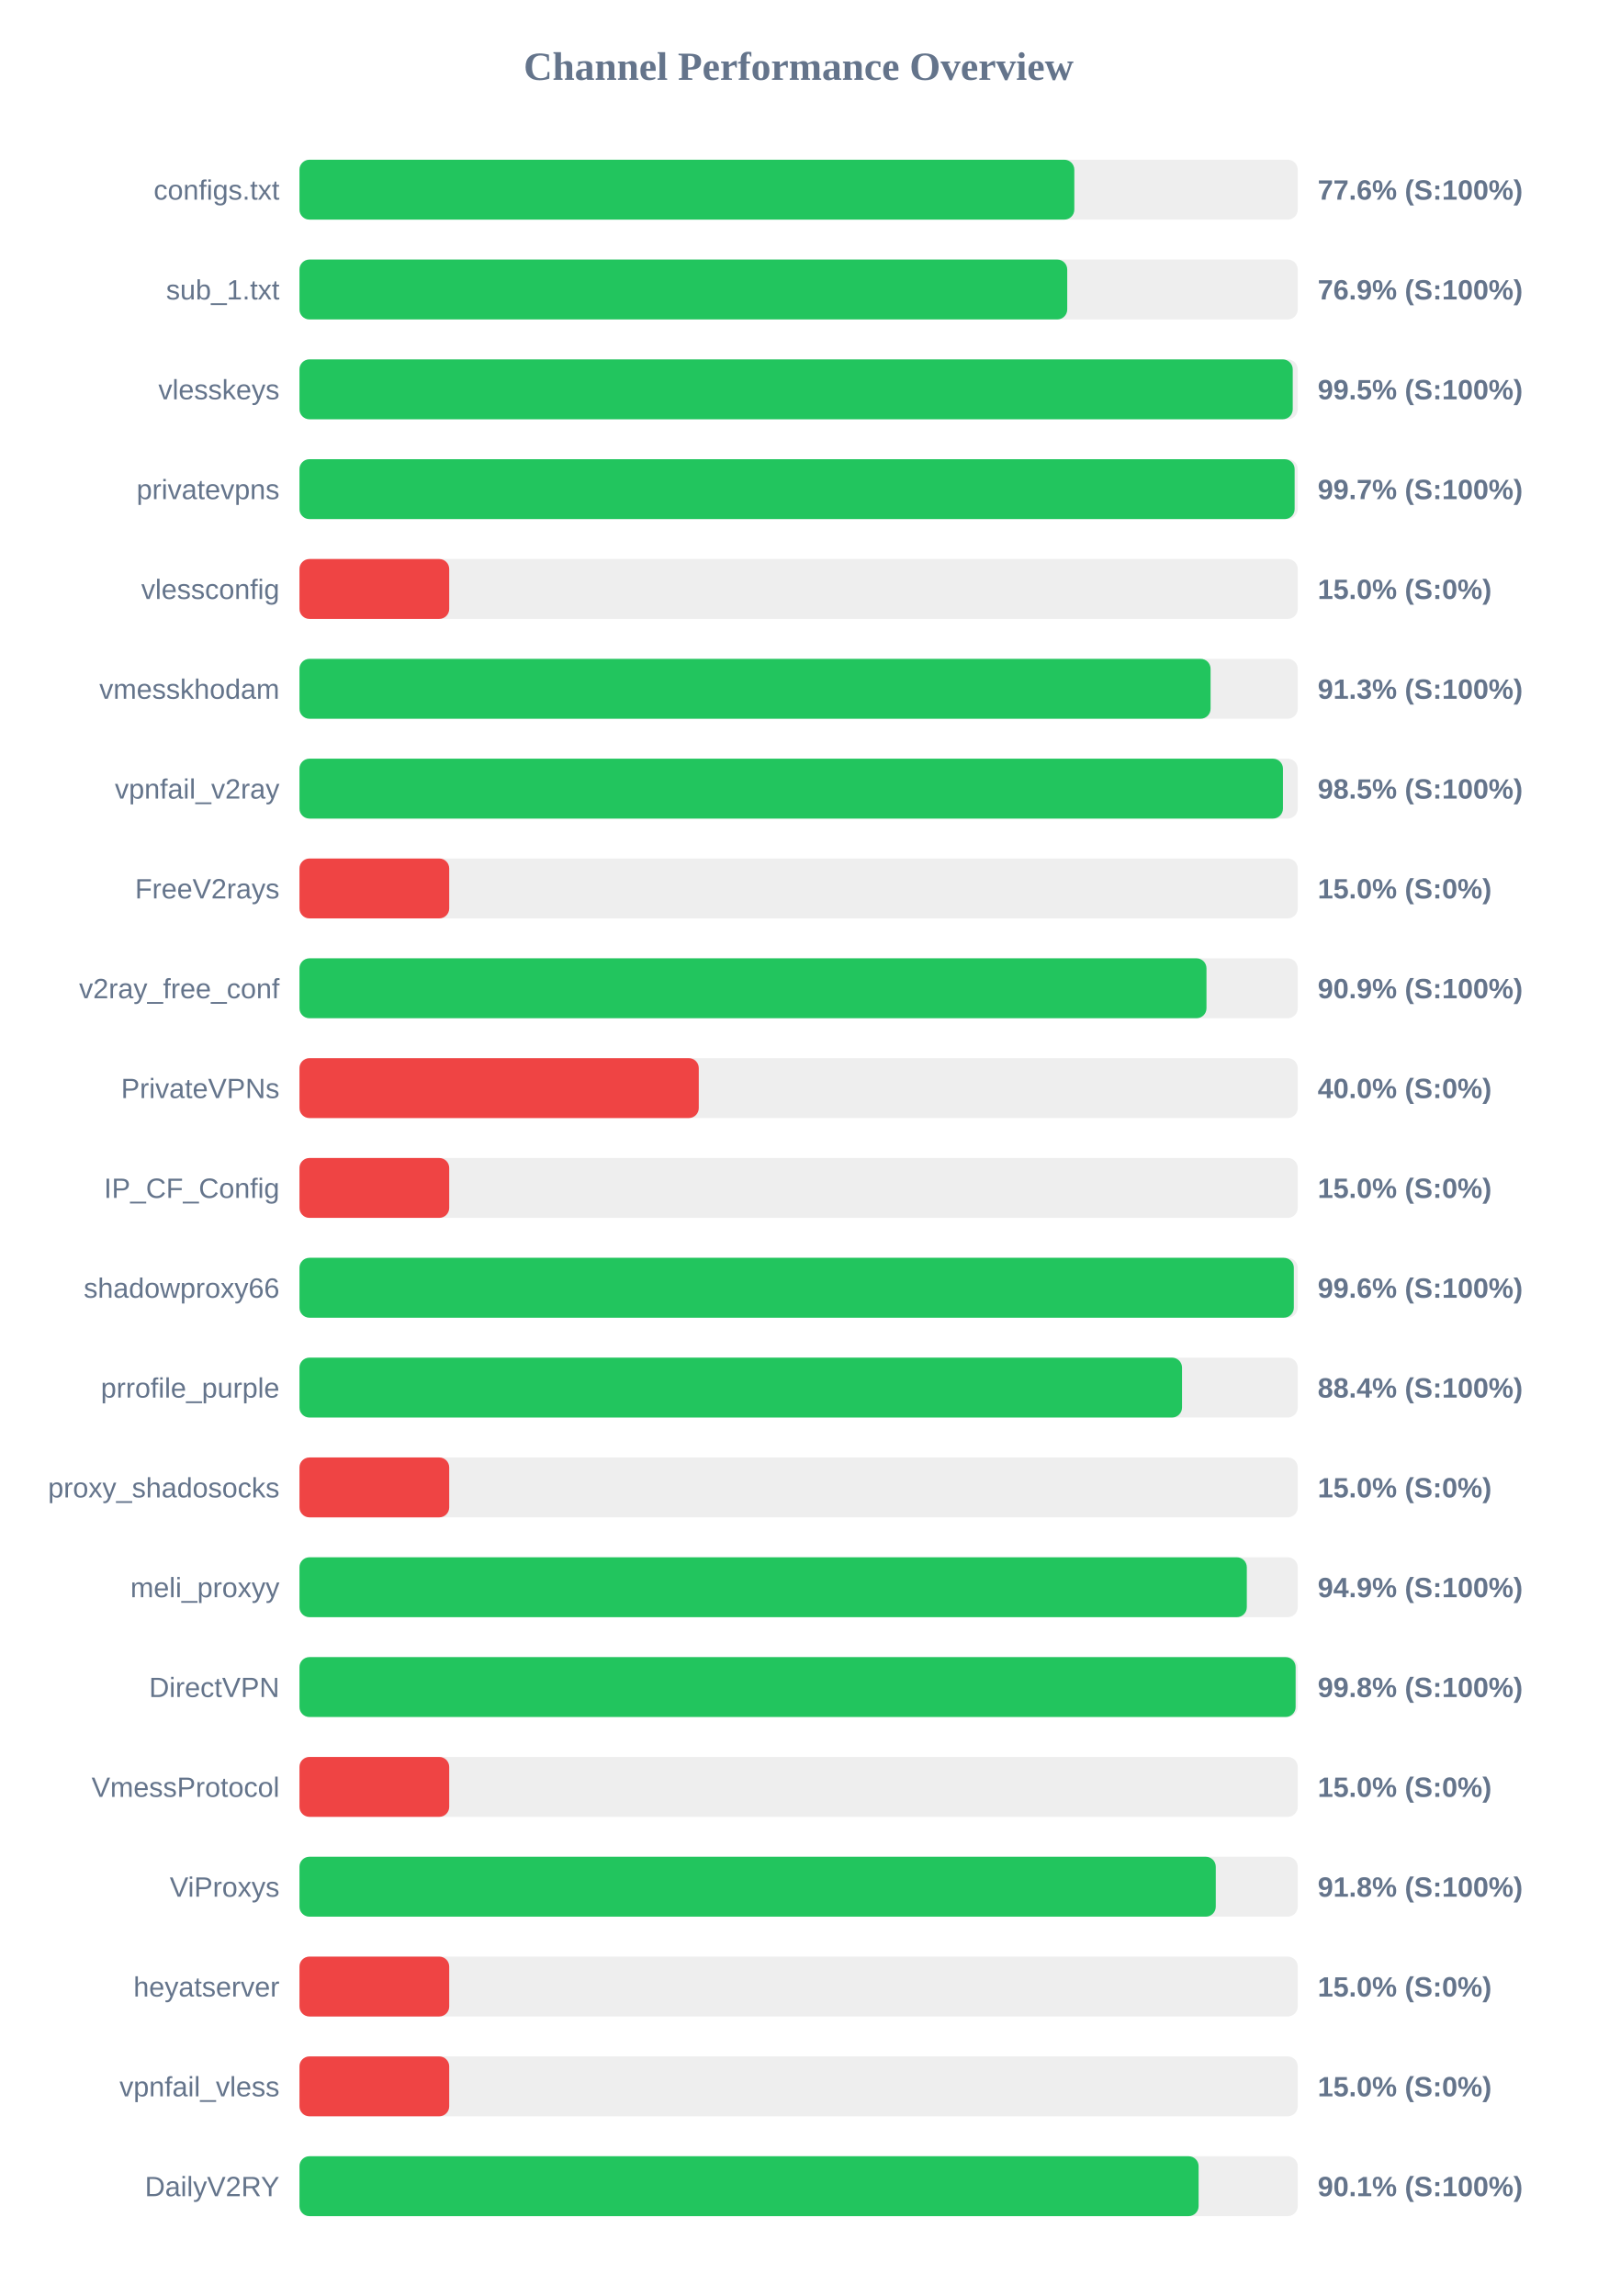
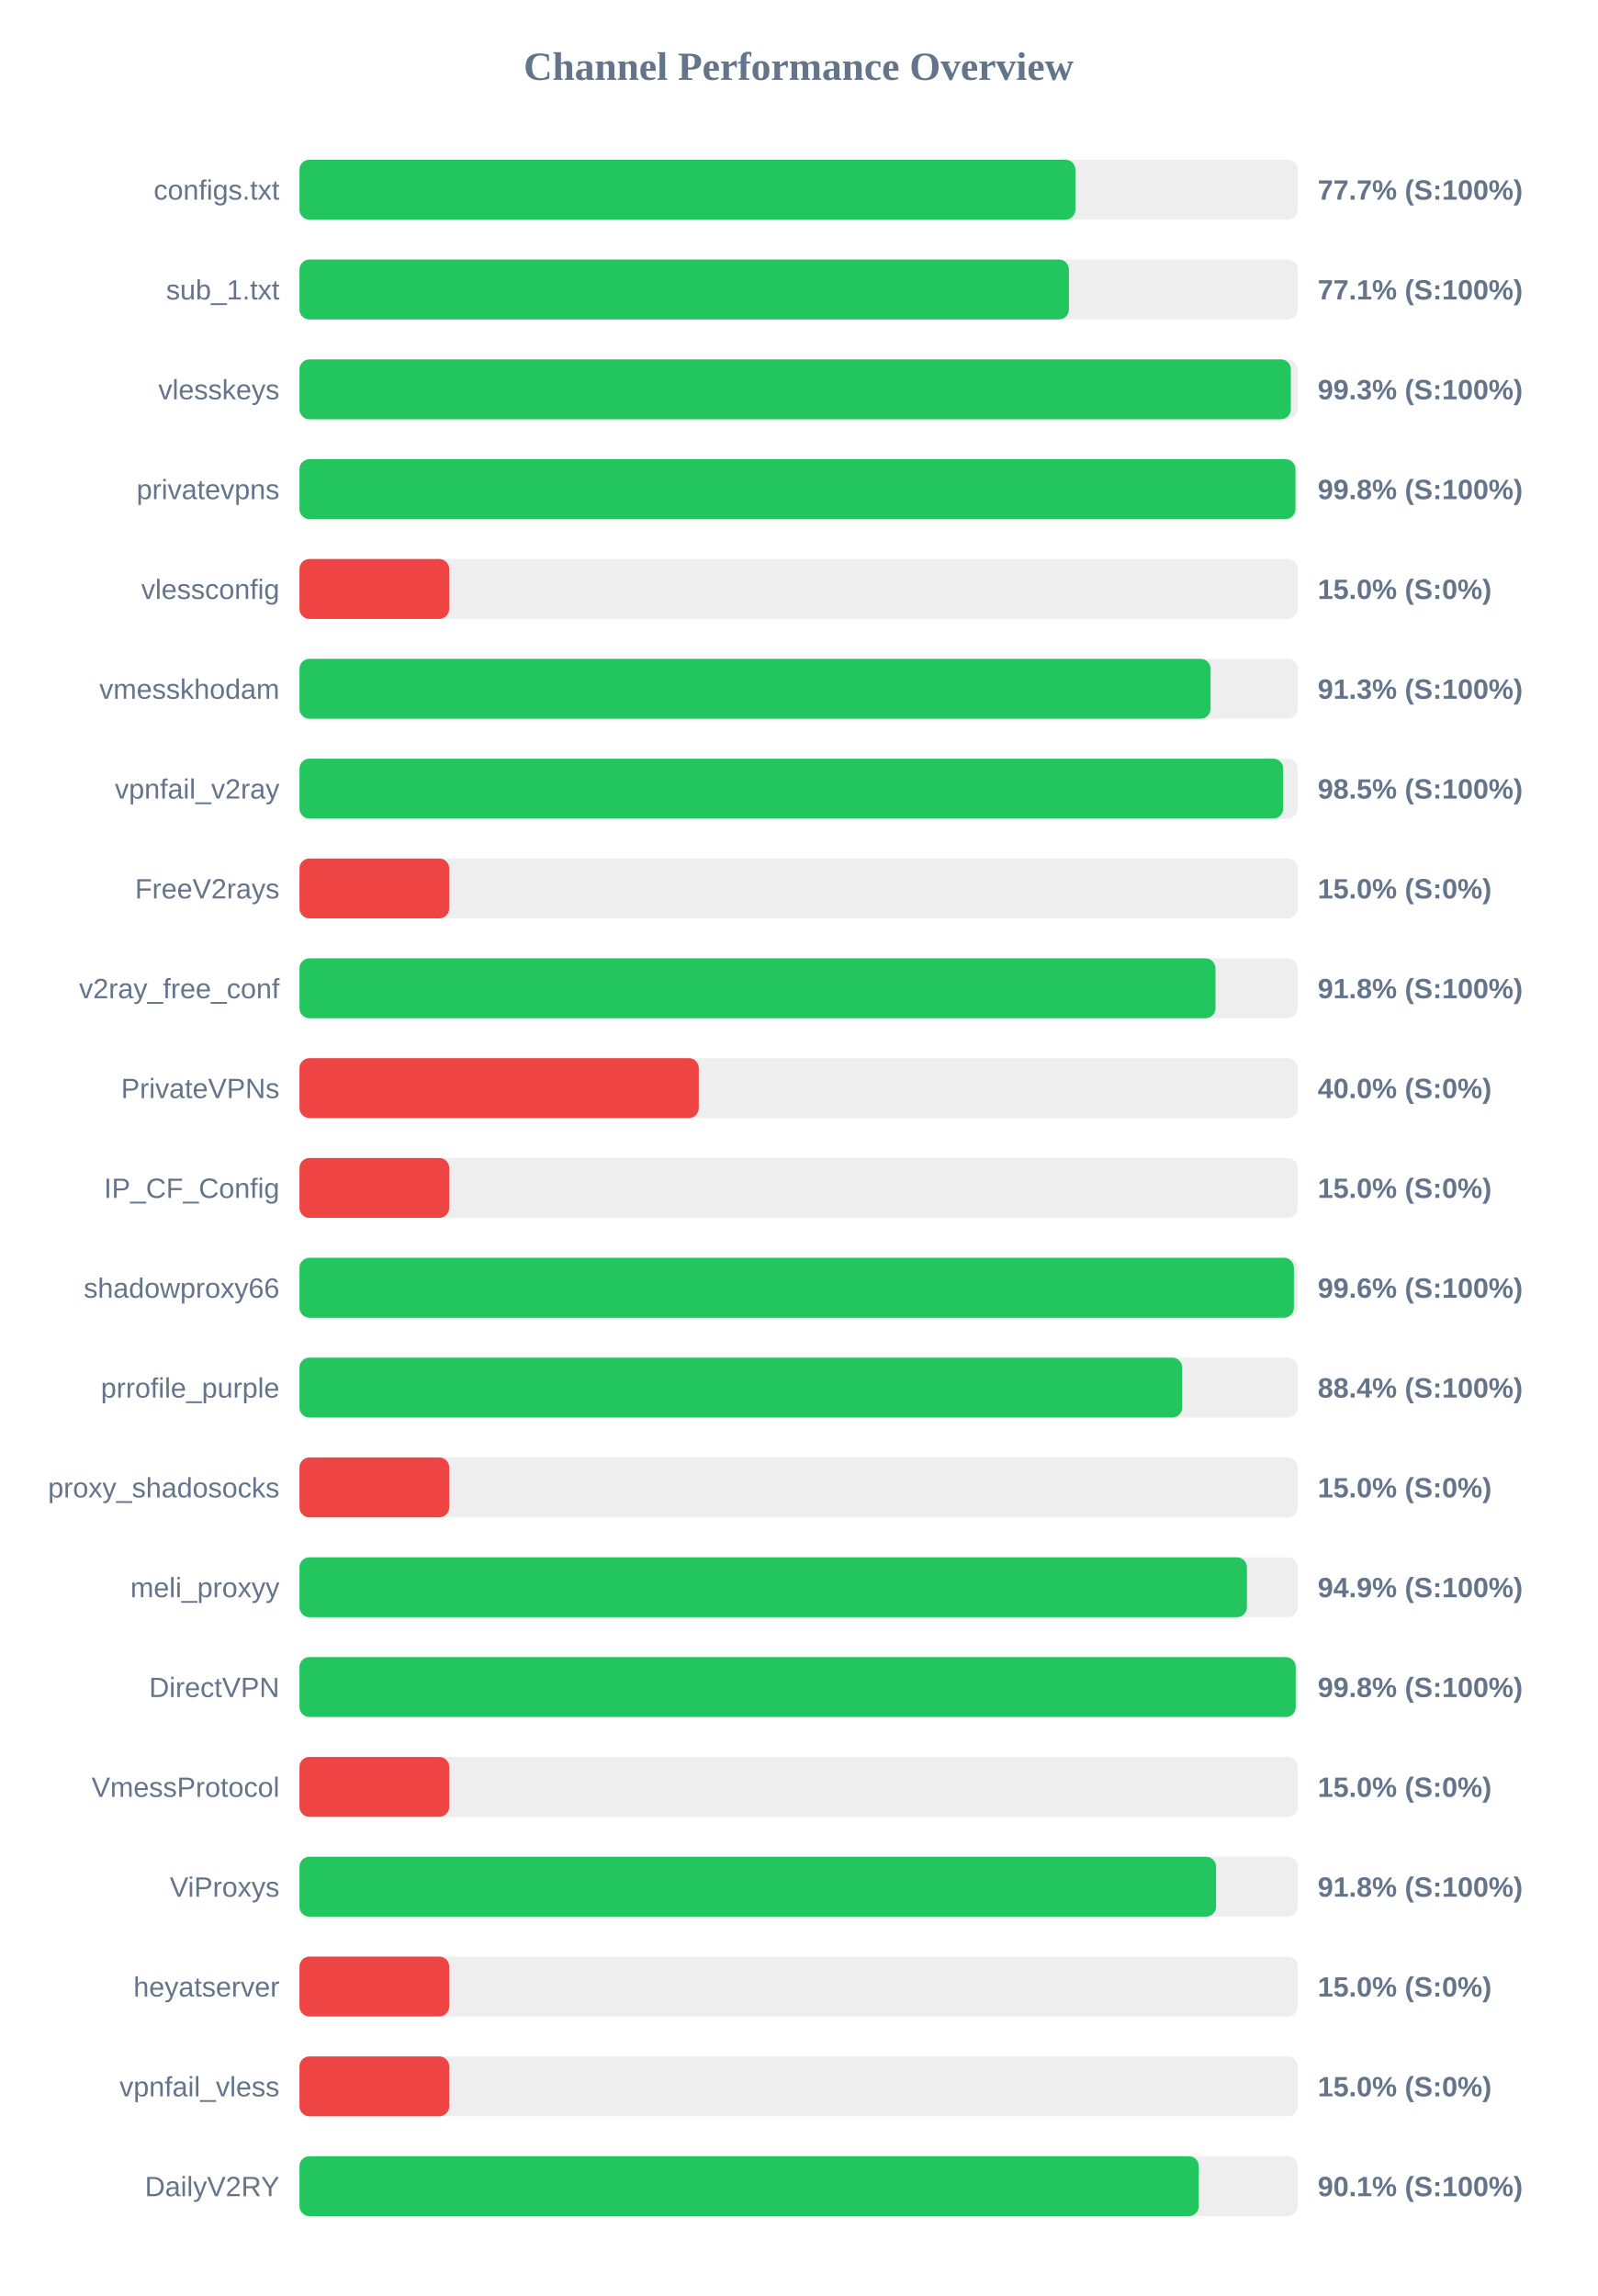
<svg xmlns="http://www.w3.org/2000/svg" width="800" height="1150" version="1.1">
  <style>
        .row { font: 14px Arial; fill: #64748b; }
        .score { font: bold 14px Arial; fill: #64748b; }
    </style>
  <text x="400" y="40" text-anchor="middle" font-size="20px" font-weight="bold" fill="#64748b">Channel Performance Overview</text>
  <rect x="150" y="80" width="500" height="30" fill="#eee" rx="5" />
-   <rect x="150" y="80" width="388.1" height="30" fill="#22c55e" rx="5" />
+   <rect x="150" y="80" width="388.65" height="30" fill="#22c55e" rx="5" />
  <text x="140" y="100" text-anchor="end" class="row">configs.txt</text>
-   <text x="660" y="100" text-anchor="start" class="score">77.6% (S:100%)</text>
+   <text x="660" y="100" text-anchor="start" class="score">77.7% (S:100%)</text>
  <rect x="150" y="130" width="500" height="30" fill="#eee" rx="5" />
-   <rect x="150" y="130" width="384.55" height="30" fill="#22c55e" rx="5" />
+   <rect x="150" y="130" width="385.4" height="30" fill="#22c55e" rx="5" />
  <text x="140" y="150" text-anchor="end" class="row">sub_1.txt</text>
-   <text x="660" y="150" text-anchor="start" class="score">76.9% (S:100%)</text>
+   <text x="660" y="150" text-anchor="start" class="score">77.1% (S:100%)</text>
  <rect x="150" y="180" width="500" height="30" fill="#eee" rx="5" />
-   <rect x="150" y="180" width="497.5" height="30" fill="#22c55e" rx="5" />
+   <rect x="150" y="180" width="496.55" height="30" fill="#22c55e" rx="5" />
  <text x="140" y="200" text-anchor="end" class="row">vlesskeys</text>
-   <text x="660" y="200" text-anchor="start" class="score">99.5% (S:100%)</text>
+   <text x="660" y="200" text-anchor="start" class="score">99.3% (S:100%)</text>
  <rect x="150" y="230" width="500" height="30" fill="#eee" rx="5" />
-   <rect x="150" y="230" width="498.45" height="30" fill="#22c55e" rx="5" />
+   <rect x="150" y="230" width="498.85" height="30" fill="#22c55e" rx="5" />
  <text x="140" y="250" text-anchor="end" class="row">privatevpns</text>
-   <text x="660" y="250" text-anchor="start" class="score">99.7% (S:100%)</text>
+   <text x="660" y="250" text-anchor="start" class="score">99.8% (S:100%)</text>
  <rect x="150" y="280" width="500" height="30" fill="#eee" rx="5" />
  <rect x="150" y="280" width="75.0" height="30" fill="#ef4444" rx="5" />
  <text x="140" y="300" text-anchor="end" class="row">vlessconfig</text>
  <text x="660" y="300" text-anchor="start" class="score">15.0% (S:0%)</text>
  <rect x="150" y="330" width="500" height="30" fill="#eee" rx="5" />
  <rect x="150" y="330" width="456.35" height="30" fill="#22c55e" rx="5" />
  <text x="140" y="350" text-anchor="end" class="row">vmesskhodam</text>
  <text x="660" y="350" text-anchor="start" class="score">91.3% (S:100%)</text>
  <rect x="150" y="380" width="500" height="30" fill="#eee" rx="5" />
-   <rect x="150" y="380" width="492.6" height="30" fill="#22c55e" rx="5" />
+   <rect x="150" y="380" width="492.7" height="30" fill="#22c55e" rx="5" />
  <text x="140" y="400" text-anchor="end" class="row">vpnfail_v2ray</text>
  <text x="660" y="400" text-anchor="start" class="score">98.5% (S:100%)</text>
  <rect x="150" y="430" width="500" height="30" fill="#eee" rx="5" />
  <rect x="150" y="430" width="75.0" height="30" fill="#ef4444" rx="5" />
  <text x="140" y="450" text-anchor="end" class="row">FreeV2rays</text>
  <text x="660" y="450" text-anchor="start" class="score">15.0% (S:0%)</text>
  <rect x="150" y="480" width="500" height="30" fill="#eee" rx="5" />
-   <rect x="150" y="480" width="454.3" height="30" fill="#22c55e" rx="5" />
+   <rect x="150" y="480" width="458.8" height="30" fill="#22c55e" rx="5" />
  <text x="140" y="500" text-anchor="end" class="row">v2ray_free_conf</text>
-   <text x="660" y="500" text-anchor="start" class="score">90.9% (S:100%)</text>
+   <text x="660" y="500" text-anchor="start" class="score">91.8% (S:100%)</text>
  <rect x="150" y="530" width="500" height="30" fill="#eee" rx="5" />
  <rect x="150" y="530" width="200.0" height="30" fill="#ef4444" rx="5" />
  <text x="140" y="550" text-anchor="end" class="row">PrivateVPNs</text>
  <text x="660" y="550" text-anchor="start" class="score">40.0% (S:0%)</text>
  <rect x="150" y="580" width="500" height="30" fill="#eee" rx="5" />
  <rect x="150" y="580" width="75.0" height="30" fill="#ef4444" rx="5" />
  <text x="140" y="600" text-anchor="end" class="row">IP_CF_Config</text>
  <text x="660" y="600" text-anchor="start" class="score">15.0% (S:0%)</text>
  <rect x="150" y="630" width="500" height="30" fill="#eee" rx="5" />
-   <rect x="150" y="630" width="498.05" height="30" fill="#22c55e" rx="5" />
+   <rect x="150" y="630" width="498.1" height="30" fill="#22c55e" rx="5" />
  <text x="140" y="650" text-anchor="end" class="row">shadowproxy66</text>
  <text x="660" y="650" text-anchor="start" class="score">99.6% (S:100%)</text>
  <rect x="150" y="680" width="500" height="30" fill="#eee" rx="5" />
-   <rect x="150" y="680" width="442.05" height="30" fill="#22c55e" rx="5" />
+   <rect x="150" y="680" width="442.15" height="30" fill="#22c55e" rx="5" />
  <text x="140" y="700" text-anchor="end" class="row">prrofile_purple</text>
  <text x="660" y="700" text-anchor="start" class="score">88.4% (S:100%)</text>
  <rect x="150" y="730" width="500" height="30" fill="#eee" rx="5" />
  <rect x="150" y="730" width="75.0" height="30" fill="#ef4444" rx="5" />
  <text x="140" y="750" text-anchor="end" class="row">proxy_shadosocks</text>
  <text x="660" y="750" text-anchor="start" class="score">15.0% (S:0%)</text>
  <rect x="150" y="780" width="500" height="30" fill="#eee" rx="5" />
-   <rect x="150" y="780" width="474.5" height="30" fill="#22c55e" rx="5" />
+   <rect x="150" y="780" width="474.55" height="30" fill="#22c55e" rx="5" />
  <text x="140" y="800" text-anchor="end" class="row">meli_proxyy</text>
  <text x="660" y="800" text-anchor="start" class="score">94.9% (S:100%)</text>
  <rect x="150" y="830" width="500" height="30" fill="#eee" rx="5" />
-   <rect x="150" y="830" width="498.95" height="30" fill="#22c55e" rx="5" />
+   <rect x="150" y="830" width="499.0" height="30" fill="#22c55e" rx="5" />
  <text x="140" y="850" text-anchor="end" class="row">DirectVPN</text>
  <text x="660" y="850" text-anchor="start" class="score">99.8% (S:100%)</text>
  <rect x="150" y="880" width="500" height="30" fill="#eee" rx="5" />
  <rect x="150" y="880" width="75.0" height="30" fill="#ef4444" rx="5" />
  <text x="140" y="900" text-anchor="end" class="row">VmessProtocol</text>
  <text x="660" y="900" text-anchor="start" class="score">15.0% (S:0%)</text>
  <rect x="150" y="930" width="500" height="30" fill="#eee" rx="5" />
-   <rect x="150" y="930" width="458.95" height="30" fill="#22c55e" rx="5" />
+   <rect x="150" y="930" width="459.1" height="30" fill="#22c55e" rx="5" />
  <text x="140" y="950" text-anchor="end" class="row">ViProxys</text>
  <text x="660" y="950" text-anchor="start" class="score">91.8% (S:100%)</text>
  <rect x="150" y="980" width="500" height="30" fill="#eee" rx="5" />
  <rect x="150" y="980" width="75.0" height="30" fill="#ef4444" rx="5" />
  <text x="140" y="1000" text-anchor="end" class="row">heyatserver</text>
  <text x="660" y="1000" text-anchor="start" class="score">15.0% (S:0%)</text>
  <rect x="150" y="1030" width="500" height="30" fill="#eee" rx="5" />
  <rect x="150" y="1030" width="75.0" height="30" fill="#ef4444" rx="5" />
  <text x="140" y="1050" text-anchor="end" class="row">vpnfail_vless</text>
  <text x="660" y="1050" text-anchor="start" class="score">15.0% (S:0%)</text>
  <rect x="150" y="1080" width="500" height="30" fill="#eee" rx="5" />
-   <rect x="150" y="1080" width="450.35" height="30" fill="#22c55e" rx="5" />
+   <rect x="150" y="1080" width="450.45" height="30" fill="#22c55e" rx="5" />
  <text x="140" y="1100" text-anchor="end" class="row">DailyV2RY</text>
  <text x="660" y="1100" text-anchor="start" class="score">90.1% (S:100%)</text>
</svg>
